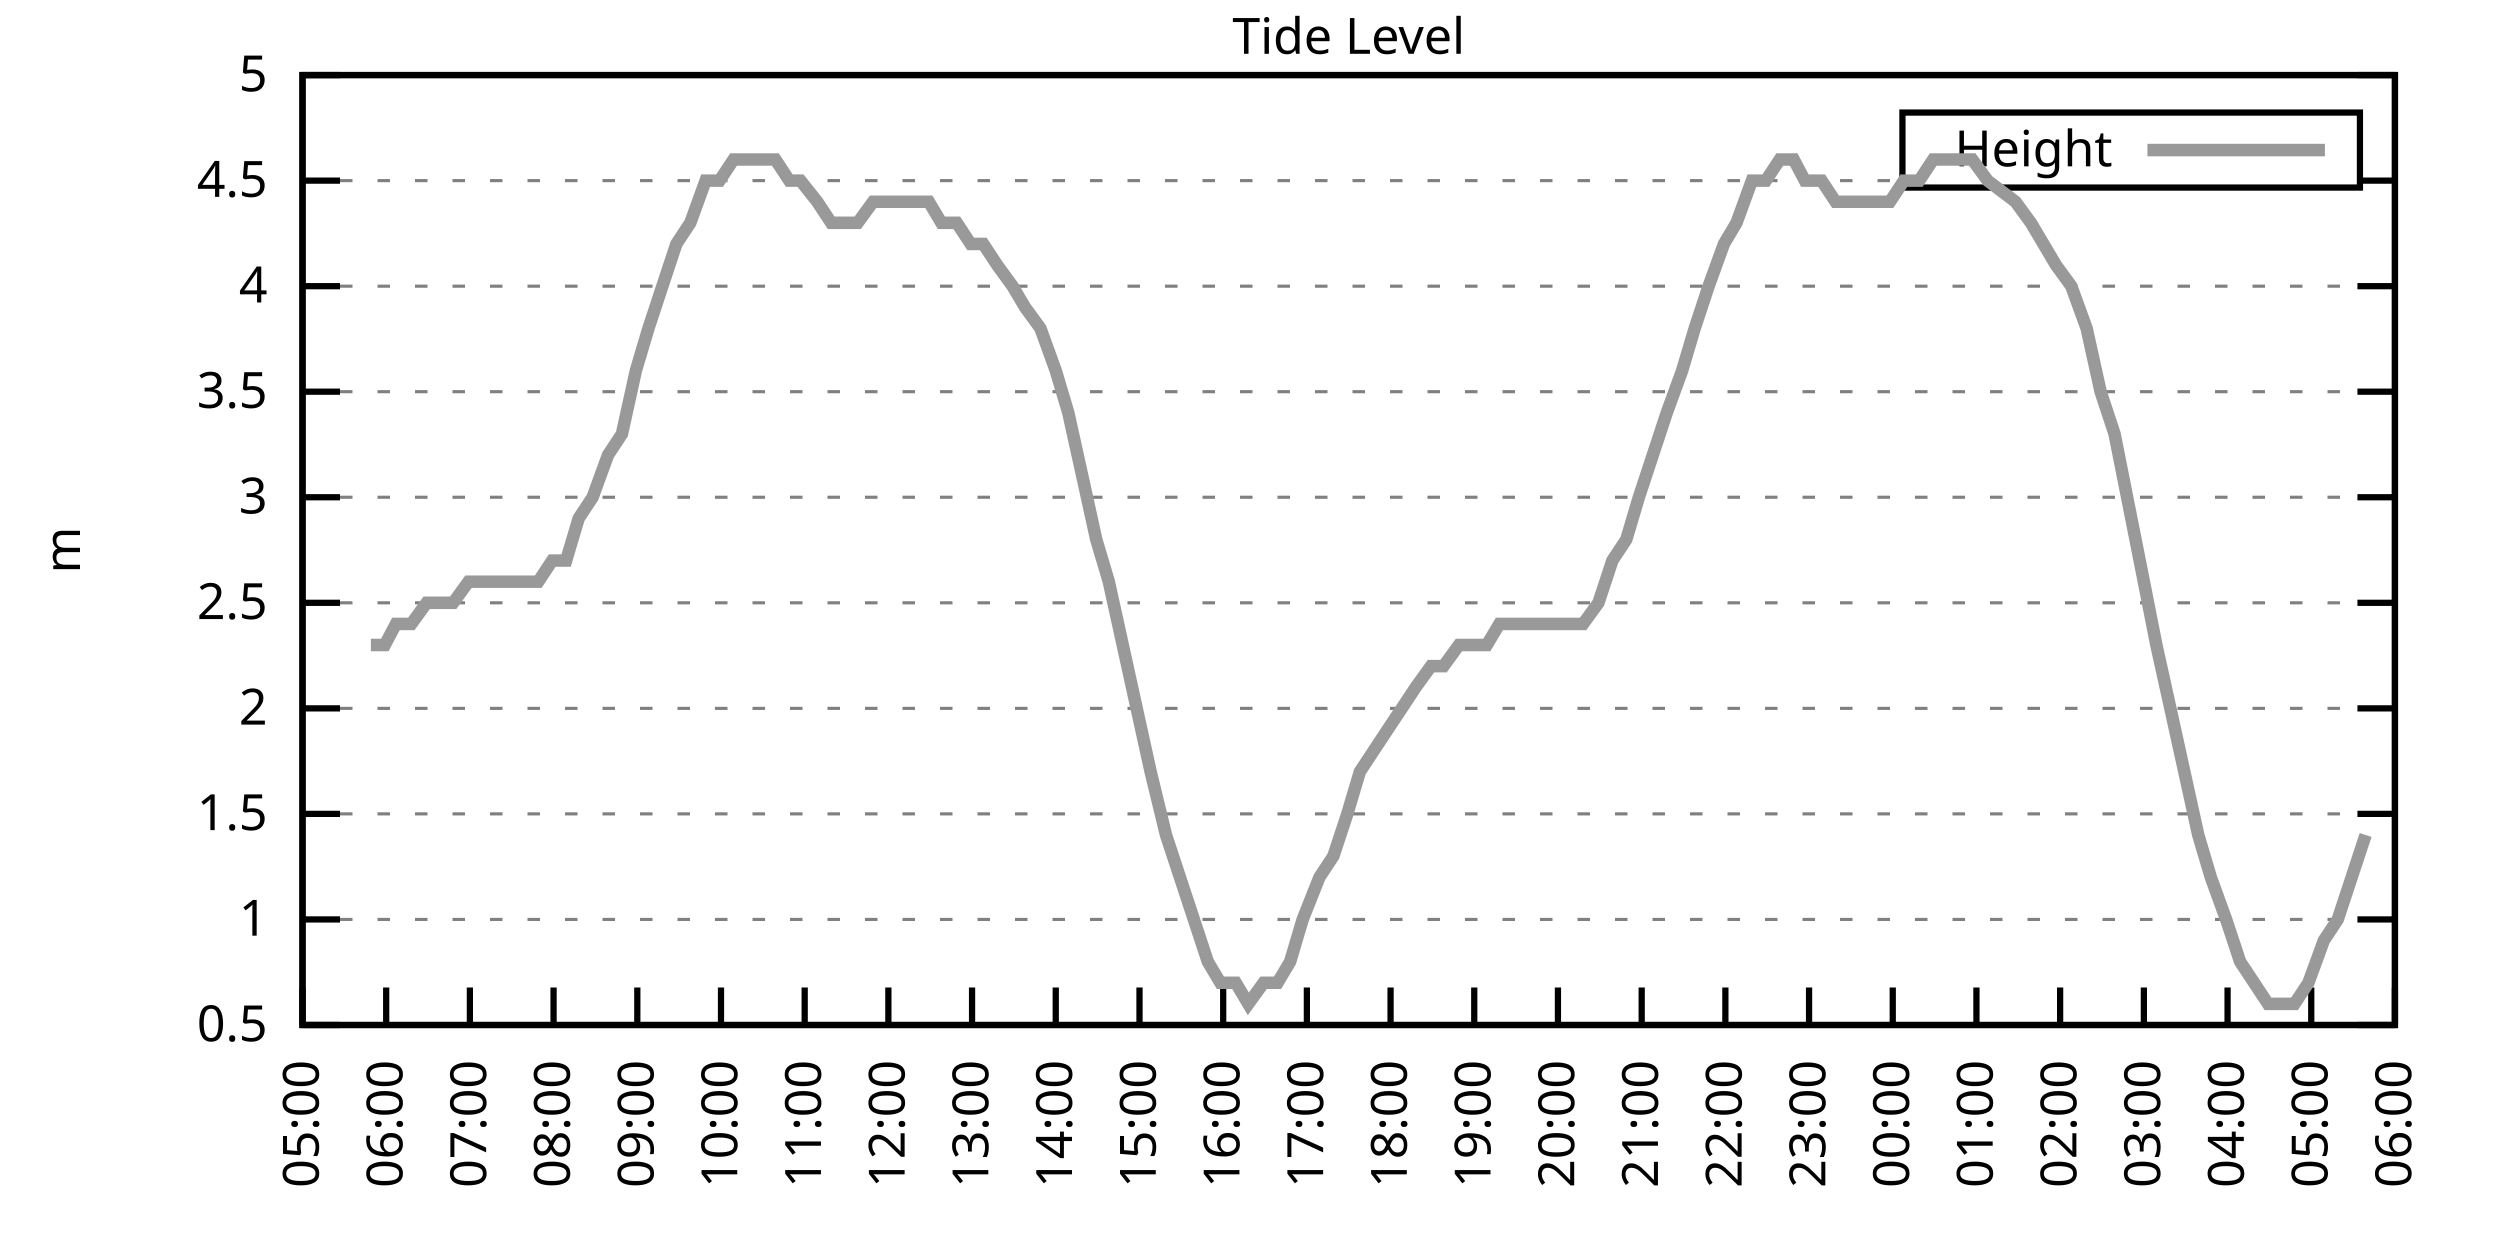
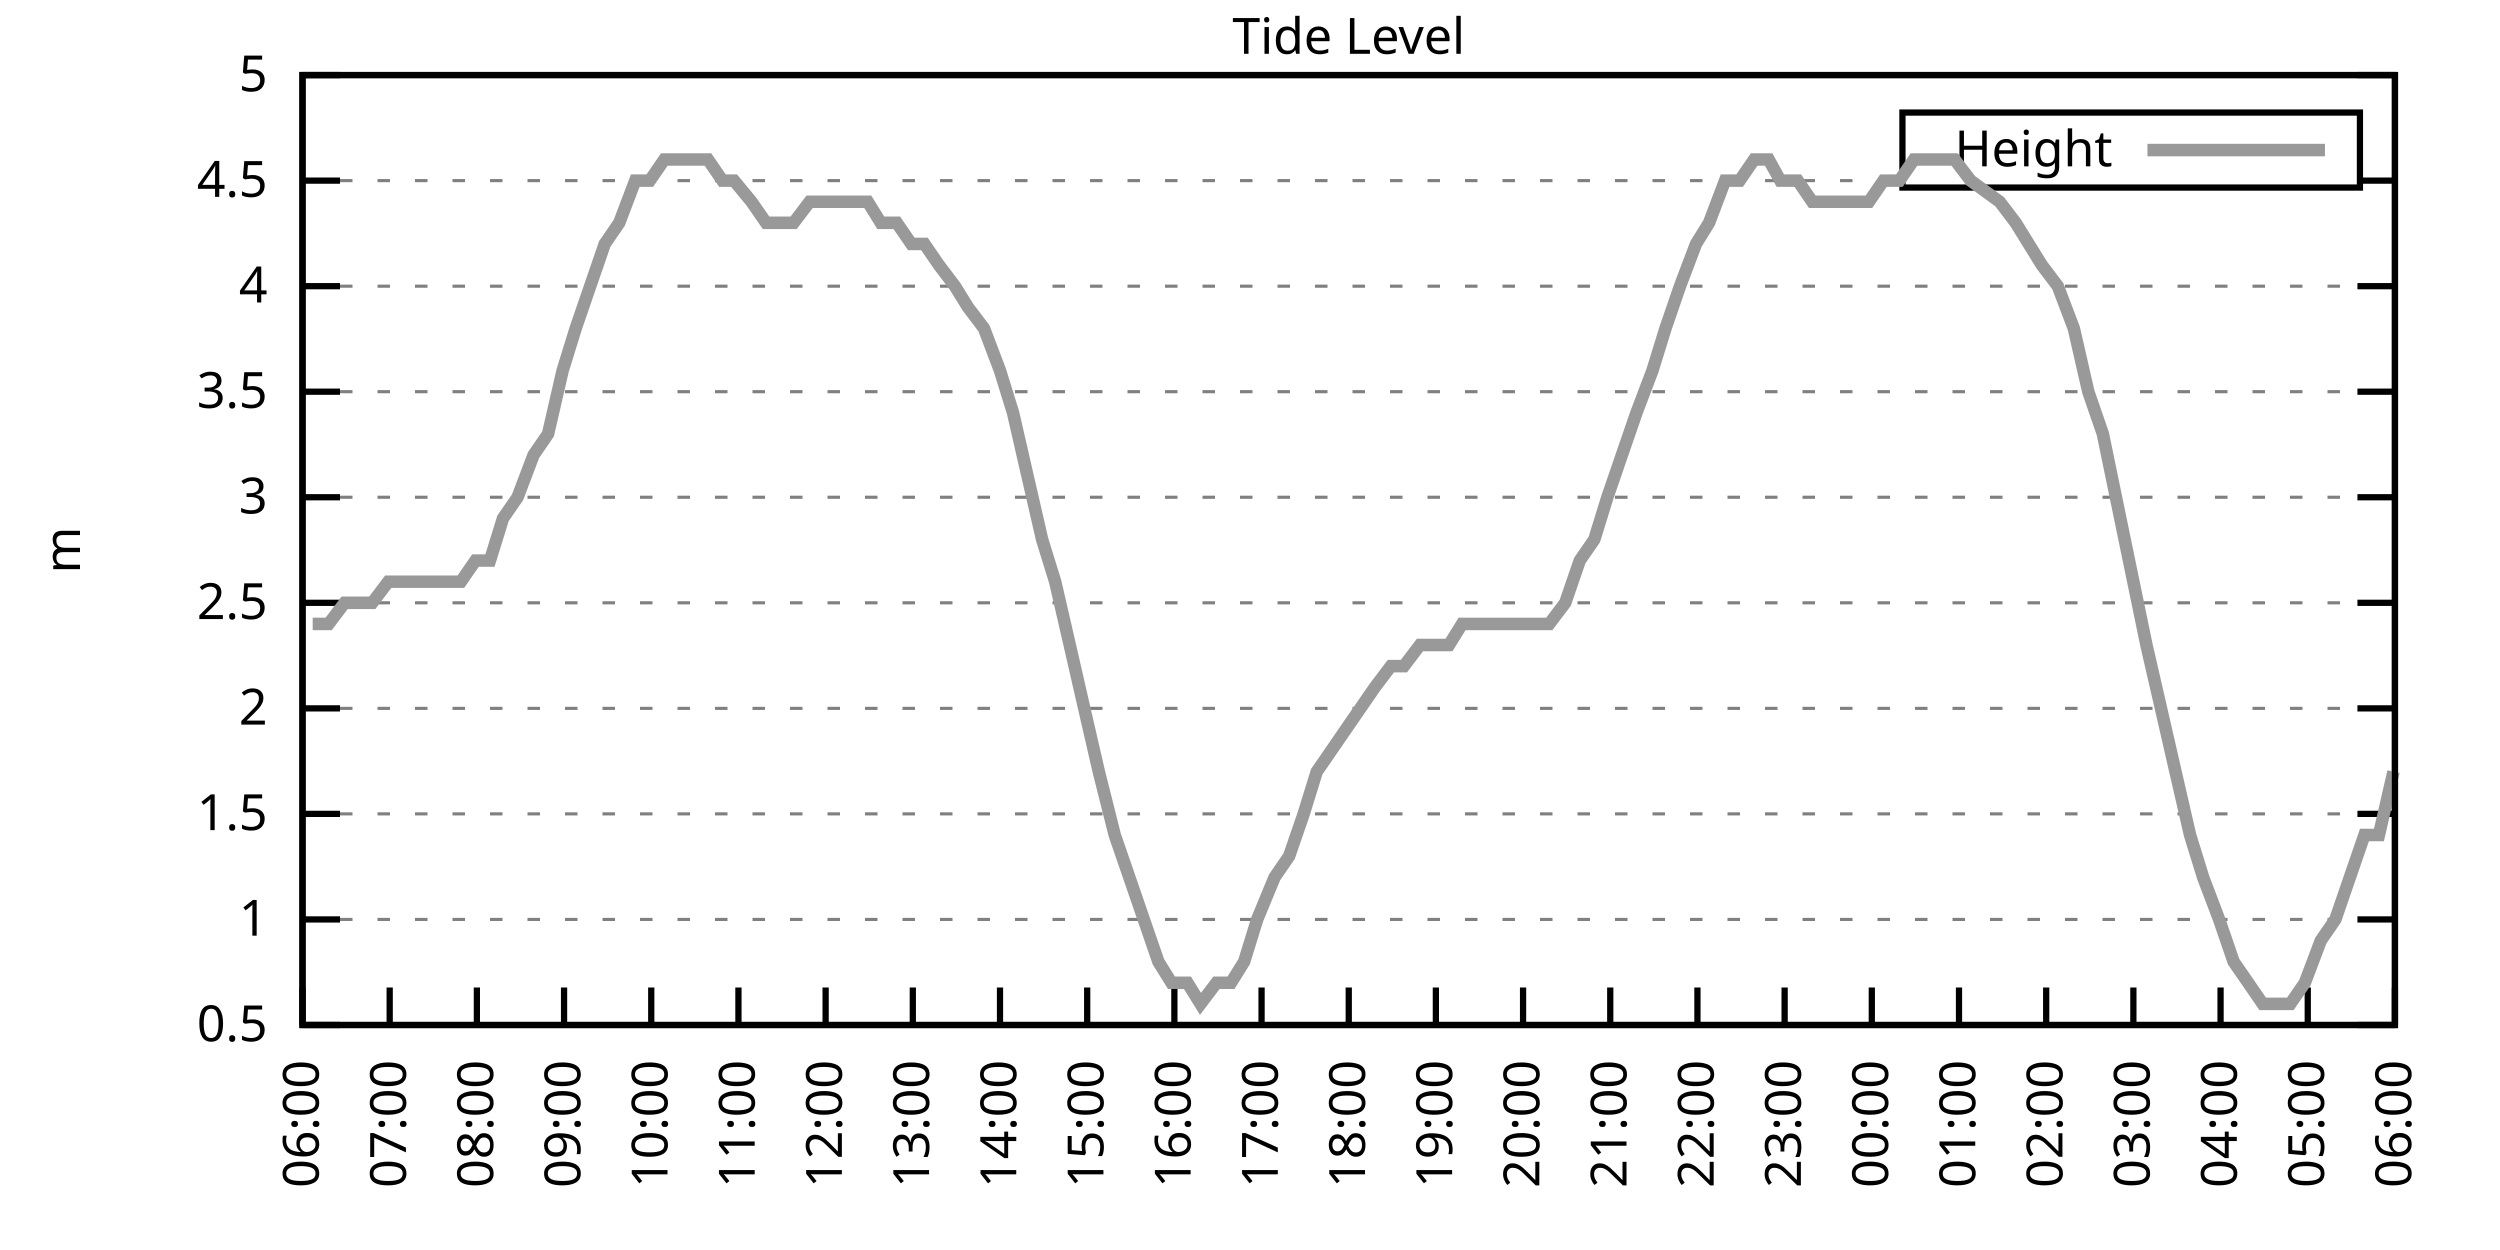
<svg xmlns="http://www.w3.org/2000/svg" xmlns:xlink="http://www.w3.org/1999/xlink" width="400" height="200" viewBox="0 0 400 200">
  <g id="gnuplot_canvas">
    <rect x="0" y="0" width="400" height="200" fill="none" />
    <defs>
      <circle id="gpDot" r="0.5" stroke-width="0.5" stroke="currentColor" />
      <path id="gpPt0" stroke-width="0.333" stroke="currentColor" d="M-1,0 h2 M0,-1 v2" />
      <path id="gpPt1" stroke-width="0.333" stroke="currentColor" d="M-1,-1 L1,1 M1,-1 L-1,1" />
      <path id="gpPt2" stroke-width="0.333" stroke="currentColor" d="M-1,0 L1,0 M0,-1 L0,1 M-1,-1 L1,1 M-1,1 L1,-1" />
      <rect id="gpPt3" stroke-width="0.333" stroke="currentColor" x="-1" y="-1" width="2" height="2" />
      <rect id="gpPt4" stroke-width="0.333" stroke="currentColor" fill="currentColor" x="-1" y="-1" width="2" height="2" />
      <circle id="gpPt5" stroke-width="0.333" stroke="currentColor" cx="0" cy="0" r="1" />
      <use xlink:href="#gpPt5" id="gpPt6" fill="currentColor" stroke="none" />
      <path id="gpPt7" stroke-width="0.333" stroke="currentColor" d="M0,-1.33 L-1.33,0.67 L1.33,0.67 z" />
      <use xlink:href="#gpPt7" id="gpPt8" fill="currentColor" stroke="none" />
      <use xlink:href="#gpPt7" id="gpPt9" stroke="currentColor" transform="rotate(180)" />
      <use xlink:href="#gpPt9" id="gpPt10" fill="currentColor" stroke="none" />
      <use xlink:href="#gpPt3" id="gpPt11" stroke="currentColor" transform="rotate(45)" />
      <use xlink:href="#gpPt11" id="gpPt12" fill="currentColor" stroke="none" />
      <path id="gpPt13" stroke-width="0.333" stroke="currentColor" d="M0,1.330 L1.265,0.411 L0.782,-1.067 L-0.782,-1.076 L-1.265,0.411 z" />
      <use xlink:href="#gpPt13" id="gpPt14" fill="currentColor" stroke="none" />
      <filter id="textbox" filterUnits="objectBoundingBox" x="0" y="0" height="1" width="1">
        <feFlood flood-color="white" flood-opacity="1" result="bgnd" />
        <feComposite in="SourceGraphic" in2="bgnd" operator="atop" />
      </filter>
      <filter id="greybox" filterUnits="objectBoundingBox" x="0" y="0" height="1" width="1">
        <feFlood flood-color="lightgrey" flood-opacity="1" result="grey" />
        <feComposite in="SourceGraphic" in2="grey" operator="atop" />
      </filter>
    </defs>
    <g fill="none" color="white" stroke="currentColor" stroke-width="1.00" stroke-linecap="butt" stroke-linejoin="miter">
</g>
    <g fill="none" color="black" stroke="currentColor" stroke-width="1.00" stroke-linecap="butt" stroke-linejoin="miter">
      <g stroke="none" shape-rendering="crispEdges">
        <polygon fill="rgb(255, 255, 255)" points="48.40,164.00 383.18,164.00 383.18,12.02 48.40,12.02 " />
      </g>
    </g>
    <g fill="none" color="black" stroke="currentColor" stroke-width="1.00" stroke-linecap="butt" stroke-linejoin="miter">
</g>
    <g fill="none" color="black" stroke="black" stroke-width="0.50" stroke-linecap="butt" stroke-linejoin="miter">
</g>
    <g fill="none" color="gray" stroke="currentColor" stroke-width="0.50" stroke-linecap="butt" stroke-linejoin="miter">
      <path stroke="gray" stroke-dasharray="2,4" class="gridline" d="M48.40,164.00 L383.19,164.00  " />
    </g>
    <g fill="none" color="gray" stroke="gray" stroke-width="1.00" stroke-linecap="butt" stroke-linejoin="miter">
</g>
    <g fill="none" color="black" stroke="currentColor" stroke-width="1.00" stroke-linecap="butt" stroke-linejoin="miter">
      <path stroke="black" d="M48.40,164.00 L54.40,164.00 M383.19,164.00 L377.19,164.00  " />
      <g transform="translate(42.80,166.60)" stroke="none" fill="black" font-family="Sans" font-size="8.00" text-anchor="end">
        <text>
          <tspan font-family="Sans"> 0.5</tspan>
        </text>
      </g>
    </g>
    <g fill="none" color="black" stroke="currentColor" stroke-width="1.00" stroke-linecap="butt" stroke-linejoin="miter">
</g>
    <g fill="none" color="black" stroke="black" stroke-width="0.50" stroke-linecap="butt" stroke-linejoin="miter">
</g>
    <g fill="none" color="gray" stroke="currentColor" stroke-width="0.50" stroke-linecap="butt" stroke-linejoin="miter">
      <path stroke="gray" stroke-dasharray="2,4" class="gridline" d="M48.40,147.11 L383.19,147.11  " />
    </g>
    <g fill="none" color="gray" stroke="gray" stroke-width="1.00" stroke-linecap="butt" stroke-linejoin="miter">
</g>
    <g fill="none" color="black" stroke="currentColor" stroke-width="1.00" stroke-linecap="butt" stroke-linejoin="miter">
      <path stroke="black" d="M48.40,147.11 L54.40,147.11 M383.19,147.11 L377.19,147.11  " />
      <g transform="translate(42.80,149.71)" stroke="none" fill="black" font-family="Sans" font-size="8.00" text-anchor="end">
        <text>
          <tspan font-family="Sans"> 1</tspan>
        </text>
      </g>
    </g>
    <g fill="none" color="black" stroke="currentColor" stroke-width="1.00" stroke-linecap="butt" stroke-linejoin="miter">
</g>
    <g fill="none" color="black" stroke="black" stroke-width="0.50" stroke-linecap="butt" stroke-linejoin="miter">
</g>
    <g fill="none" color="gray" stroke="currentColor" stroke-width="0.50" stroke-linecap="butt" stroke-linejoin="miter">
      <path stroke="gray" stroke-dasharray="2,4" class="gridline" d="M48.40,130.22 L383.19,130.22  " />
    </g>
    <g fill="none" color="gray" stroke="gray" stroke-width="1.00" stroke-linecap="butt" stroke-linejoin="miter">
</g>
    <g fill="none" color="black" stroke="currentColor" stroke-width="1.00" stroke-linecap="butt" stroke-linejoin="miter">
      <path stroke="black" d="M48.40,130.22 L54.40,130.22 M383.19,130.22 L377.19,130.22  " />
      <g transform="translate(42.80,132.82)" stroke="none" fill="black" font-family="Sans" font-size="8.00" text-anchor="end">
        <text>
          <tspan font-family="Sans"> 1.5</tspan>
        </text>
      </g>
    </g>
    <g fill="none" color="black" stroke="currentColor" stroke-width="1.00" stroke-linecap="butt" stroke-linejoin="miter">
</g>
    <g fill="none" color="black" stroke="black" stroke-width="0.50" stroke-linecap="butt" stroke-linejoin="miter">
</g>
    <g fill="none" color="gray" stroke="currentColor" stroke-width="0.50" stroke-linecap="butt" stroke-linejoin="miter">
      <path stroke="gray" stroke-dasharray="2,4" class="gridline" d="M48.40,113.34 L383.19,113.34  " />
    </g>
    <g fill="none" color="gray" stroke="gray" stroke-width="1.00" stroke-linecap="butt" stroke-linejoin="miter">
</g>
    <g fill="none" color="black" stroke="currentColor" stroke-width="1.00" stroke-linecap="butt" stroke-linejoin="miter">
      <path stroke="black" d="M48.40,113.34 L54.40,113.34 M383.19,113.34 L377.19,113.34  " />
      <g transform="translate(42.80,115.94)" stroke="none" fill="black" font-family="Sans" font-size="8.00" text-anchor="end">
        <text>
          <tspan font-family="Sans"> 2</tspan>
        </text>
      </g>
    </g>
    <g fill="none" color="black" stroke="currentColor" stroke-width="1.00" stroke-linecap="butt" stroke-linejoin="miter">
</g>
    <g fill="none" color="black" stroke="black" stroke-width="0.50" stroke-linecap="butt" stroke-linejoin="miter">
</g>
    <g fill="none" color="gray" stroke="currentColor" stroke-width="0.50" stroke-linecap="butt" stroke-linejoin="miter">
      <path stroke="gray" stroke-dasharray="2,4" class="gridline" d="M48.40,96.45 L383.19,96.45  " />
    </g>
    <g fill="none" color="gray" stroke="gray" stroke-width="1.00" stroke-linecap="butt" stroke-linejoin="miter">
</g>
    <g fill="none" color="black" stroke="currentColor" stroke-width="1.00" stroke-linecap="butt" stroke-linejoin="miter">
      <path stroke="black" d="M48.40,96.45 L54.40,96.45 M383.19,96.45 L377.19,96.45  " />
      <g transform="translate(42.80,99.05)" stroke="none" fill="black" font-family="Sans" font-size="8.00" text-anchor="end">
        <text>
          <tspan font-family="Sans"> 2.5</tspan>
        </text>
      </g>
    </g>
    <g fill="none" color="black" stroke="currentColor" stroke-width="1.00" stroke-linecap="butt" stroke-linejoin="miter">
</g>
    <g fill="none" color="black" stroke="black" stroke-width="0.50" stroke-linecap="butt" stroke-linejoin="miter">
</g>
    <g fill="none" color="gray" stroke="currentColor" stroke-width="0.50" stroke-linecap="butt" stroke-linejoin="miter">
      <path stroke="gray" stroke-dasharray="2,4" class="gridline" d="M48.40,79.56 L383.19,79.56  " />
    </g>
    <g fill="none" color="gray" stroke="gray" stroke-width="1.00" stroke-linecap="butt" stroke-linejoin="miter">
</g>
    <g fill="none" color="black" stroke="currentColor" stroke-width="1.00" stroke-linecap="butt" stroke-linejoin="miter">
      <path stroke="black" d="M48.40,79.56 L54.40,79.56 M383.19,79.56 L377.19,79.56  " />
      <g transform="translate(42.80,82.16)" stroke="none" fill="black" font-family="Sans" font-size="8.00" text-anchor="end">
        <text>
          <tspan font-family="Sans"> 3</tspan>
        </text>
      </g>
    </g>
    <g fill="none" color="black" stroke="currentColor" stroke-width="1.00" stroke-linecap="butt" stroke-linejoin="miter">
</g>
    <g fill="none" color="black" stroke="black" stroke-width="0.50" stroke-linecap="butt" stroke-linejoin="miter">
</g>
    <g fill="none" color="gray" stroke="currentColor" stroke-width="0.50" stroke-linecap="butt" stroke-linejoin="miter">
      <path stroke="gray" stroke-dasharray="2,4" class="gridline" d="M48.40,62.67 L383.19,62.67  " />
    </g>
    <g fill="none" color="gray" stroke="gray" stroke-width="1.00" stroke-linecap="butt" stroke-linejoin="miter">
</g>
    <g fill="none" color="black" stroke="currentColor" stroke-width="1.00" stroke-linecap="butt" stroke-linejoin="miter">
      <path stroke="black" d="M48.40,62.67 L54.40,62.67 M383.19,62.67 L377.19,62.67  " />
      <g transform="translate(42.80,65.27)" stroke="none" fill="black" font-family="Sans" font-size="8.00" text-anchor="end">
        <text>
          <tspan font-family="Sans"> 3.5</tspan>
        </text>
      </g>
    </g>
    <g fill="none" color="black" stroke="currentColor" stroke-width="1.00" stroke-linecap="butt" stroke-linejoin="miter">
</g>
    <g fill="none" color="black" stroke="black" stroke-width="0.50" stroke-linecap="butt" stroke-linejoin="miter">
</g>
    <g fill="none" color="gray" stroke="currentColor" stroke-width="0.50" stroke-linecap="butt" stroke-linejoin="miter">
      <path stroke="gray" stroke-dasharray="2,4" class="gridline" d="M48.40,45.79 L383.19,45.79  " />
    </g>
    <g fill="none" color="gray" stroke="gray" stroke-width="1.00" stroke-linecap="butt" stroke-linejoin="miter">
</g>
    <g fill="none" color="black" stroke="currentColor" stroke-width="1.00" stroke-linecap="butt" stroke-linejoin="miter">
      <path stroke="black" d="M48.40,45.79 L54.40,45.79 M383.19,45.79 L377.19,45.79  " />
      <g transform="translate(42.80,48.39)" stroke="none" fill="black" font-family="Sans" font-size="8.00" text-anchor="end">
        <text>
          <tspan font-family="Sans"> 4</tspan>
        </text>
      </g>
    </g>
    <g fill="none" color="black" stroke="currentColor" stroke-width="1.00" stroke-linecap="butt" stroke-linejoin="miter">
</g>
    <g fill="none" color="black" stroke="black" stroke-width="0.50" stroke-linecap="butt" stroke-linejoin="miter">
</g>
    <g fill="none" color="gray" stroke="currentColor" stroke-width="0.50" stroke-linecap="butt" stroke-linejoin="miter">
      <path stroke="gray" stroke-dasharray="2,4" class="gridline" d="M48.40,28.90 L304.39,28.90 M377.59,28.90 L383.19,28.90  " />
    </g>
    <g fill="none" color="gray" stroke="gray" stroke-width="1.00" stroke-linecap="butt" stroke-linejoin="miter">
</g>
    <g fill="none" color="black" stroke="currentColor" stroke-width="1.00" stroke-linecap="butt" stroke-linejoin="miter">
      <path stroke="black" d="M48.40,28.90 L54.40,28.90 M383.19,28.90 L377.19,28.90  " />
      <g transform="translate(42.80,31.50)" stroke="none" fill="black" font-family="Sans" font-size="8.00" text-anchor="end">
        <text>
          <tspan font-family="Sans"> 4.5</tspan>
        </text>
      </g>
    </g>
    <g fill="none" color="black" stroke="currentColor" stroke-width="1.00" stroke-linecap="butt" stroke-linejoin="miter">
</g>
    <g fill="none" color="black" stroke="black" stroke-width="0.50" stroke-linecap="butt" stroke-linejoin="miter">
</g>
    <g fill="none" color="gray" stroke="currentColor" stroke-width="0.50" stroke-linecap="butt" stroke-linejoin="miter">
      <path stroke="gray" stroke-dasharray="2,4" class="gridline" d="M48.40,12.01 L383.19,12.01  " />
    </g>
    <g fill="none" color="gray" stroke="gray" stroke-width="1.00" stroke-linecap="butt" stroke-linejoin="miter">
</g>
    <g fill="none" color="black" stroke="currentColor" stroke-width="1.00" stroke-linecap="butt" stroke-linejoin="miter">
      <path stroke="black" d="M48.40,12.01 L54.40,12.01 M383.19,12.01 L377.19,12.01  " />
      <g transform="translate(42.80,14.61)" stroke="none" fill="black" font-family="Sans" font-size="8.00" text-anchor="end">
        <text>
          <tspan font-family="Sans"> 5</tspan>
        </text>
      </g>
    </g>
    <g fill="none" color="black" stroke="currentColor" stroke-width="1.00" stroke-linecap="butt" stroke-linejoin="miter">
      <path stroke="black" d="M48.40,164.00 L48.40,158.00  " />
      <g transform="translate(51.00,169.60) rotate(270.00)" stroke="none" fill="black" font-family="Sans" font-size="8.00" text-anchor="end">
        <text>
-           <tspan font-family="Sans">05:00</tspan>
-         </text>
-       </g>
-     </g>
-     <g fill="none" color="black" stroke="currentColor" stroke-width="1.00" stroke-linecap="butt" stroke-linejoin="miter">
-       <path stroke="black" d="M61.79,164.00 L61.79,158.00  " />
-       <g transform="translate(64.39,169.60) rotate(270.00)" stroke="none" fill="black" font-family="Sans" font-size="8.00" text-anchor="end">
-         <text>
          <tspan font-family="Sans">06:00</tspan>
        </text>
      </g>
    </g>
    <g fill="none" color="black" stroke="currentColor" stroke-width="1.00" stroke-linecap="butt" stroke-linejoin="miter">
-       <path stroke="black" d="M75.18,164.00 L75.18,158.00  " />
-       <g transform="translate(77.78,169.60) rotate(270.00)" stroke="none" fill="black" font-family="Sans" font-size="8.00" text-anchor="end">
+       <path stroke="black" d="M62.35,164.00 L62.35,158.00  " />
+       <g transform="translate(64.95,169.60) rotate(270.00)" stroke="none" fill="black" font-family="Sans" font-size="8.00" text-anchor="end">
        <text>
          <tspan font-family="Sans">07:00</tspan>
        </text>
      </g>
    </g>
    <g fill="none" color="black" stroke="currentColor" stroke-width="1.00" stroke-linecap="butt" stroke-linejoin="miter">
-       <path stroke="black" d="M88.57,164.00 L88.57,158.00  " />
-       <g transform="translate(91.17,169.60) rotate(270.00)" stroke="none" fill="black" font-family="Sans" font-size="8.00" text-anchor="end">
+       <path stroke="black" d="M76.30,164.00 L76.30,158.00  " />
+       <g transform="translate(78.90,169.60) rotate(270.00)" stroke="none" fill="black" font-family="Sans" font-size="8.00" text-anchor="end">
        <text>
          <tspan font-family="Sans">08:00</tspan>
        </text>
      </g>
    </g>
    <g fill="none" color="black" stroke="currentColor" stroke-width="1.00" stroke-linecap="butt" stroke-linejoin="miter">
-       <path stroke="black" d="M101.97,164.00 L101.97,158.00  " />
-       <g transform="translate(104.57,169.60) rotate(270.00)" stroke="none" fill="black" font-family="Sans" font-size="8.00" text-anchor="end">
+       <path stroke="black" d="M90.25,164.00 L90.25,158.00  " />
+       <g transform="translate(92.85,169.60) rotate(270.00)" stroke="none" fill="black" font-family="Sans" font-size="8.00" text-anchor="end">
        <text>
          <tspan font-family="Sans">09:00</tspan>
        </text>
      </g>
    </g>
    <g fill="none" color="black" stroke="currentColor" stroke-width="1.00" stroke-linecap="butt" stroke-linejoin="miter">
-       <path stroke="black" d="M115.36,164.00 L115.36,158.00  " />
-       <g transform="translate(117.96,169.60) rotate(270.00)" stroke="none" fill="black" font-family="Sans" font-size="8.00" text-anchor="end">
+       <path stroke="black" d="M104.20,164.00 L104.20,158.00  " />
+       <g transform="translate(106.80,169.60) rotate(270.00)" stroke="none" fill="black" font-family="Sans" font-size="8.00" text-anchor="end">
        <text>
          <tspan font-family="Sans">10:00</tspan>
        </text>
      </g>
    </g>
    <g fill="none" color="black" stroke="currentColor" stroke-width="1.00" stroke-linecap="butt" stroke-linejoin="miter">
-       <path stroke="black" d="M128.75,164.00 L128.75,158.00  " />
-       <g transform="translate(131.35,169.60) rotate(270.00)" stroke="none" fill="black" font-family="Sans" font-size="8.00" text-anchor="end">
+       <path stroke="black" d="M118.15,164.00 L118.15,158.00  " />
+       <g transform="translate(120.75,169.60) rotate(270.00)" stroke="none" fill="black" font-family="Sans" font-size="8.00" text-anchor="end">
        <text>
          <tspan font-family="Sans">11:00</tspan>
        </text>
      </g>
    </g>
    <g fill="none" color="black" stroke="currentColor" stroke-width="1.00" stroke-linecap="butt" stroke-linejoin="miter">
-       <path stroke="black" d="M142.14,164.00 L142.14,158.00  " />
-       <g transform="translate(144.74,169.60) rotate(270.00)" stroke="none" fill="black" font-family="Sans" font-size="8.00" text-anchor="end">
+       <path stroke="black" d="M132.10,164.00 L132.10,158.00  " />
+       <g transform="translate(134.70,169.60) rotate(270.00)" stroke="none" fill="black" font-family="Sans" font-size="8.00" text-anchor="end">
        <text>
          <tspan font-family="Sans">12:00</tspan>
        </text>
      </g>
    </g>
    <g fill="none" color="black" stroke="currentColor" stroke-width="1.00" stroke-linecap="butt" stroke-linejoin="miter">
-       <path stroke="black" d="M155.53,164.00 L155.53,158.00  " />
-       <g transform="translate(158.13,169.60) rotate(270.00)" stroke="none" fill="black" font-family="Sans" font-size="8.00" text-anchor="end">
+       <path stroke="black" d="M146.05,164.00 L146.05,158.00  " />
+       <g transform="translate(148.65,169.60) rotate(270.00)" stroke="none" fill="black" font-family="Sans" font-size="8.00" text-anchor="end">
        <text>
          <tspan font-family="Sans">13:00</tspan>
        </text>
      </g>
    </g>
    <g fill="none" color="black" stroke="currentColor" stroke-width="1.00" stroke-linecap="butt" stroke-linejoin="miter">
-       <path stroke="black" d="M168.92,164.00 L168.92,158.00  " />
-       <g transform="translate(171.52,169.60) rotate(270.00)" stroke="none" fill="black" font-family="Sans" font-size="8.00" text-anchor="end">
+       <path stroke="black" d="M160.00,164.00 L160.00,158.00  " />
+       <g transform="translate(162.60,169.60) rotate(270.00)" stroke="none" fill="black" font-family="Sans" font-size="8.00" text-anchor="end">
        <text>
          <tspan font-family="Sans">14:00</tspan>
        </text>
      </g>
    </g>
    <g fill="none" color="black" stroke="currentColor" stroke-width="1.00" stroke-linecap="butt" stroke-linejoin="miter">
-       <path stroke="black" d="M182.32,164.00 L182.32,158.00  " />
-       <g transform="translate(184.92,169.60) rotate(270.00)" stroke="none" fill="black" font-family="Sans" font-size="8.00" text-anchor="end">
+       <path stroke="black" d="M173.95,164.00 L173.95,158.00  " />
+       <g transform="translate(176.55,169.60) rotate(270.00)" stroke="none" fill="black" font-family="Sans" font-size="8.00" text-anchor="end">
        <text>
          <tspan font-family="Sans">15:00</tspan>
        </text>
      </g>
    </g>
    <g fill="none" color="black" stroke="currentColor" stroke-width="1.00" stroke-linecap="butt" stroke-linejoin="miter">
-       <path stroke="black" d="M195.71,164.00 L195.71,158.00  " />
-       <g transform="translate(198.31,169.60) rotate(270.00)" stroke="none" fill="black" font-family="Sans" font-size="8.00" text-anchor="end">
+       <path stroke="black" d="M187.90,164.00 L187.90,158.00  " />
+       <g transform="translate(190.50,169.60) rotate(270.00)" stroke="none" fill="black" font-family="Sans" font-size="8.00" text-anchor="end">
        <text>
          <tspan font-family="Sans">16:00</tspan>
        </text>
      </g>
    </g>
    <g fill="none" color="black" stroke="currentColor" stroke-width="1.00" stroke-linecap="butt" stroke-linejoin="miter">
-       <path stroke="black" d="M209.10,164.00 L209.10,158.00  " />
-       <g transform="translate(211.70,169.60) rotate(270.00)" stroke="none" fill="black" font-family="Sans" font-size="8.00" text-anchor="end">
+       <path stroke="black" d="M201.85,164.00 L201.85,158.00  " />
+       <g transform="translate(204.45,169.60) rotate(270.00)" stroke="none" fill="black" font-family="Sans" font-size="8.00" text-anchor="end">
        <text>
          <tspan font-family="Sans">17:00</tspan>
        </text>
      </g>
    </g>
    <g fill="none" color="black" stroke="currentColor" stroke-width="1.00" stroke-linecap="butt" stroke-linejoin="miter">
-       <path stroke="black" d="M222.49,164.00 L222.49,158.00  " />
-       <g transform="translate(225.09,169.60) rotate(270.00)" stroke="none" fill="black" font-family="Sans" font-size="8.00" text-anchor="end">
+       <path stroke="black" d="M215.80,164.00 L215.80,158.00  " />
+       <g transform="translate(218.40,169.60) rotate(270.00)" stroke="none" fill="black" font-family="Sans" font-size="8.00" text-anchor="end">
        <text>
          <tspan font-family="Sans">18:00</tspan>
        </text>
      </g>
    </g>
    <g fill="none" color="black" stroke="currentColor" stroke-width="1.00" stroke-linecap="butt" stroke-linejoin="miter">
-       <path stroke="black" d="M235.88,164.00 L235.88,158.00  " />
-       <g transform="translate(238.48,169.60) rotate(270.00)" stroke="none" fill="black" font-family="Sans" font-size="8.00" text-anchor="end">
+       <path stroke="black" d="M229.74,164.00 L229.74,158.00  " />
+       <g transform="translate(232.34,169.60) rotate(270.00)" stroke="none" fill="black" font-family="Sans" font-size="8.00" text-anchor="end">
        <text>
          <tspan font-family="Sans">19:00</tspan>
        </text>
      </g>
    </g>
    <g fill="none" color="black" stroke="currentColor" stroke-width="1.00" stroke-linecap="butt" stroke-linejoin="miter">
-       <path stroke="black" d="M249.27,164.00 L249.27,158.00  " />
-       <g transform="translate(251.87,169.60) rotate(270.00)" stroke="none" fill="black" font-family="Sans" font-size="8.00" text-anchor="end">
+       <path stroke="black" d="M243.69,164.00 L243.69,158.00  " />
+       <g transform="translate(246.29,169.60) rotate(270.00)" stroke="none" fill="black" font-family="Sans" font-size="8.00" text-anchor="end">
        <text>
          <tspan font-family="Sans">20:00</tspan>
        </text>
      </g>
    </g>
    <g fill="none" color="black" stroke="currentColor" stroke-width="1.00" stroke-linecap="butt" stroke-linejoin="miter">
-       <path stroke="black" d="M262.67,164.00 L262.67,158.00  " />
-       <g transform="translate(265.27,169.60) rotate(270.00)" stroke="none" fill="black" font-family="Sans" font-size="8.00" text-anchor="end">
+       <path stroke="black" d="M257.64,164.00 L257.64,158.00  " />
+       <g transform="translate(260.24,169.60) rotate(270.00)" stroke="none" fill="black" font-family="Sans" font-size="8.00" text-anchor="end">
        <text>
          <tspan font-family="Sans">21:00</tspan>
        </text>
      </g>
    </g>
    <g fill="none" color="black" stroke="currentColor" stroke-width="1.00" stroke-linecap="butt" stroke-linejoin="miter">
-       <path stroke="black" d="M276.06,164.00 L276.06,158.00  " />
-       <g transform="translate(278.66,169.60) rotate(270.00)" stroke="none" fill="black" font-family="Sans" font-size="8.00" text-anchor="end">
+       <path stroke="black" d="M271.59,164.00 L271.59,158.00  " />
+       <g transform="translate(274.19,169.60) rotate(270.00)" stroke="none" fill="black" font-family="Sans" font-size="8.00" text-anchor="end">
        <text>
          <tspan font-family="Sans">22:00</tspan>
        </text>
      </g>
    </g>
    <g fill="none" color="black" stroke="currentColor" stroke-width="1.00" stroke-linecap="butt" stroke-linejoin="miter">
-       <path stroke="black" d="M289.45,164.00 L289.45,158.00  " />
-       <g transform="translate(292.05,169.60) rotate(270.00)" stroke="none" fill="black" font-family="Sans" font-size="8.00" text-anchor="end">
+       <path stroke="black" d="M285.54,164.00 L285.54,158.00  " />
+       <g transform="translate(288.14,169.60) rotate(270.00)" stroke="none" fill="black" font-family="Sans" font-size="8.00" text-anchor="end">
        <text>
          <tspan font-family="Sans">23:00</tspan>
        </text>
      </g>
    </g>
    <g fill="none" color="black" stroke="currentColor" stroke-width="1.00" stroke-linecap="butt" stroke-linejoin="miter">
-       <path stroke="black" d="M302.84,164.00 L302.84,158.00  " />
-       <g transform="translate(305.44,169.60) rotate(270.00)" stroke="none" fill="black" font-family="Sans" font-size="8.00" text-anchor="end">
+       <path stroke="black" d="M299.49,164.00 L299.49,158.00  " />
+       <g transform="translate(302.09,169.60) rotate(270.00)" stroke="none" fill="black" font-family="Sans" font-size="8.00" text-anchor="end">
        <text>
          <tspan font-family="Sans">00:00</tspan>
        </text>
      </g>
    </g>
    <g fill="none" color="black" stroke="currentColor" stroke-width="1.00" stroke-linecap="butt" stroke-linejoin="miter">
-       <path stroke="black" d="M316.23,164.00 L316.23,158.00  " />
-       <g transform="translate(318.83,169.60) rotate(270.00)" stroke="none" fill="black" font-family="Sans" font-size="8.00" text-anchor="end">
+       <path stroke="black" d="M313.44,164.00 L313.44,158.00  " />
+       <g transform="translate(316.04,169.60) rotate(270.00)" stroke="none" fill="black" font-family="Sans" font-size="8.00" text-anchor="end">
        <text>
          <tspan font-family="Sans">01:00</tspan>
        </text>
      </g>
    </g>
    <g fill="none" color="black" stroke="currentColor" stroke-width="1.00" stroke-linecap="butt" stroke-linejoin="miter">
-       <path stroke="black" d="M329.62,164.00 L329.62,158.00  " />
-       <g transform="translate(332.22,169.60) rotate(270.00)" stroke="none" fill="black" font-family="Sans" font-size="8.00" text-anchor="end">
+       <path stroke="black" d="M327.39,164.00 L327.39,158.00  " />
+       <g transform="translate(329.99,169.60) rotate(270.00)" stroke="none" fill="black" font-family="Sans" font-size="8.00" text-anchor="end">
        <text>
          <tspan font-family="Sans">02:00</tspan>
        </text>
      </g>
    </g>
    <g fill="none" color="black" stroke="currentColor" stroke-width="1.00" stroke-linecap="butt" stroke-linejoin="miter">
-       <path stroke="black" d="M343.02,164.00 L343.02,158.00  " />
-       <g transform="translate(345.62,169.60) rotate(270.00)" stroke="none" fill="black" font-family="Sans" font-size="8.00" text-anchor="end">
+       <path stroke="black" d="M341.34,164.00 L341.34,158.00  " />
+       <g transform="translate(343.94,169.60) rotate(270.00)" stroke="none" fill="black" font-family="Sans" font-size="8.00" text-anchor="end">
        <text>
          <tspan font-family="Sans">03:00</tspan>
        </text>
      </g>
    </g>
    <g fill="none" color="black" stroke="currentColor" stroke-width="1.00" stroke-linecap="butt" stroke-linejoin="miter">
-       <path stroke="black" d="M356.41,164.00 L356.41,158.00  " />
-       <g transform="translate(359.01,169.60) rotate(270.00)" stroke="none" fill="black" font-family="Sans" font-size="8.00" text-anchor="end">
+       <path stroke="black" d="M355.29,164.00 L355.29,158.00  " />
+       <g transform="translate(357.89,169.60) rotate(270.00)" stroke="none" fill="black" font-family="Sans" font-size="8.00" text-anchor="end">
        <text>
          <tspan font-family="Sans">04:00</tspan>
        </text>
      </g>
    </g>
    <g fill="none" color="black" stroke="currentColor" stroke-width="1.00" stroke-linecap="butt" stroke-linejoin="miter">
-       <path stroke="black" d="M369.80,164.00 L369.80,158.00  " />
-       <g transform="translate(372.40,169.60) rotate(270.00)" stroke="none" fill="black" font-family="Sans" font-size="8.00" text-anchor="end">
+       <path stroke="black" d="M369.24,164.00 L369.24,158.00  " />
+       <g transform="translate(371.84,169.60) rotate(270.00)" stroke="none" fill="black" font-family="Sans" font-size="8.00" text-anchor="end">
        <text>
          <tspan font-family="Sans">05:00</tspan>
        </text>
      </g>
    </g>
    <g fill="none" color="black" stroke="currentColor" stroke-width="1.00" stroke-linecap="butt" stroke-linejoin="miter">
      <path stroke="black" d="M383.19,164.00 L383.19,158.00  " />
      <g transform="translate(385.79,169.60) rotate(270.00)" stroke="none" fill="black" font-family="Sans" font-size="8.00" text-anchor="end">
        <text>
          <tspan font-family="Sans">06:00</tspan>
        </text>
      </g>
    </g>
    <g fill="none" color="black" stroke="currentColor" stroke-width="1.00" stroke-linecap="butt" stroke-linejoin="miter">
</g>
    <g fill="none" color="black" stroke="currentColor" stroke-width="1.00" stroke-linecap="butt" stroke-linejoin="miter">
      <path stroke="black" d="M48.40,12.01 L48.40,164.00 L383.19,164.00 L383.19,12.01 L48.40,12.01 Z  " />
    </g>
    <g fill="none" color="black" stroke="currentColor" stroke-width="1.00" stroke-linecap="butt" stroke-linejoin="miter">
</g>
    <g fill="none" color="black" stroke="currentColor" stroke-width="1.00" stroke-linecap="butt" stroke-linejoin="miter">
      <path stroke="black" d="M304.39,30.01 L304.39,18.01 L377.59,18.01 L377.59,30.01 L304.39,30.01 Z  " />
    </g>
    <g id="Tide_level_plot_1">
      <g fill="none" color="white" stroke="black" stroke-width="2.00" stroke-linecap="butt" stroke-linejoin="miter">
</g>
      <g fill="none" color="black" stroke="currentColor" stroke-width="2.00" stroke-linecap="butt" stroke-linejoin="miter">
        <g transform="translate(337.99,26.61)" stroke="none" fill="black" font-family="Sans" font-size="8.00" text-anchor="end">
          <text>
            <tspan font-family="Sans">Height</tspan>
          </text>
        </g>
      </g>
      <g fill="none" color="black" stroke="currentColor" stroke-width="2.00" stroke-linecap="butt" stroke-linejoin="miter">
-         <path stroke="rgb(153, 153, 153)" d="M343.59,24.01 L371.99,24.01 M59.34,103.20 L61.57,103.20 L63.35,99.83 L65.81,99.83 L68.26,96.45 L70.50,96.45   L72.50,96.45 L74.96,93.07 L76.97,93.07 L79.42,93.07 L81.66,93.07 L83.89,93.07 L86.12,93.07 L88.35,89.69   L90.58,89.69 L92.59,82.94 L94.82,79.56 L97.28,72.81 L99.51,69.43 L101.74,59.30 L103.75,52.54 L105.98,45.79   L108.22,39.03 L110.45,35.65 L112.90,28.90 L115.13,28.90 L117.37,25.52 L119.38,25.52 L121.83,25.52 L124.06,25.52   L126.29,28.90 L128.08,28.90 L130.76,32.28 L132.99,35.65 L134.78,35.65 L137.23,35.65 L139.69,32.28 L141.92,32.28   L144.15,32.28 L146.38,32.28 L148.61,32.28 L150.62,35.65 L153.08,35.65 L155.31,39.03 L157.32,39.03 L159.55,42.41   L162.01,45.79 L164.01,49.16 L166.47,52.54 L168.92,59.30 L170.93,66.05 L173.17,76.18 L175.40,86.32 L177.41,93.07   L179.64,103.20 L181.87,113.34 L184.10,123.47 L186.56,133.60 L188.79,140.36 L191.02,147.11 L193.25,153.87 L195.26,157.24   L197.72,157.24 L199.73,160.62 L202.18,157.24 L204.41,157.24 L206.42,153.87 L208.43,147.11 L211.11,140.36 L213.34,136.98   L215.57,130.22 L217.58,123.47 L219.81,120.09 L222.04,116.71 L224.28,113.34 L226.51,109.96 L228.96,106.58 L230.97,106.58   L233.43,103.20 L235.66,103.20 L237.89,103.20 L239.90,99.83 L242.36,99.83 L244.59,99.83 L246.60,99.83 L249.05,99.83   L251.06,99.83 L253.29,99.83 L255.75,96.45 L257.98,89.69 L260.21,86.32 L262.22,79.56 L264.45,72.81 L266.68,66.05   L269.14,59.30 L271.15,52.54 L273.38,45.79 L275.83,39.03 L277.84,35.65 L280.30,28.90 L282.53,28.90 L284.76,25.52   L286.99,25.52 L288.78,28.90 L291.46,28.90 L293.69,32.28 L295.92,32.28 L297.93,32.28 L300.39,32.28 L302.39,32.28   L304.63,28.90 L307.08,28.90 L309.31,25.52 L311.54,25.52 L313.78,25.52 L315.56,25.52 L318.02,28.90 L322.48,32.28   L324.94,35.65 L326.95,39.03 L328.95,42.41 L331.41,45.79 L333.86,52.54 L336.10,62.67 L338.33,69.43 L340.34,79.56   L342.35,89.69 L345.02,103.20 L347.26,113.34 L349.49,123.47 L351.72,133.60 L353.73,140.36 L356.18,147.11 L358.42,153.87   L360.65,157.24 L362.88,160.62 L365.11,160.62 L367.12,160.62 L369.35,157.24 L371.81,150.49 L374.04,147.11 L378.50,133.60    " />
+         <path stroke="rgb(153, 153, 153)" d="M343.59,24.01 L371.99,24.01 M50.03,99.83 L52.58,99.83 L55.14,96.45 L57.47,96.45 L59.56,96.45 L62.12,93.07   L64.21,93.07 L66.77,93.07 L69.09,93.07 L71.42,93.07 L73.74,93.07 L76.07,89.69 L78.39,89.69 L80.48,82.94   L82.81,79.56 L85.37,72.81 L87.69,69.43 L90.02,59.30 L92.11,52.54 L94.43,45.79 L96.76,39.03 L99.08,35.65   L101.64,28.90 L103.97,28.90 L106.29,25.52 L108.38,25.52 L110.94,25.52 L113.27,25.52 L115.59,28.90 L117.45,28.90   L120.24,32.28 L122.57,35.65 L124.43,35.65 L126.98,35.65 L129.54,32.28 L131.87,32.28 L134.19,32.28 L136.51,32.28   L138.84,32.28 L140.93,35.65 L143.49,35.65 L145.81,39.03 L147.91,39.03 L150.23,42.41 L152.79,45.79 L154.88,49.16   L157.44,52.54 L160.00,59.30 L162.09,66.05 L164.41,76.18 L166.74,86.32 L168.83,93.07 L171.16,103.20 L173.48,113.34   L175.81,123.47 L178.36,133.60 L180.69,140.36 L183.01,147.11 L185.34,153.87 L187.43,157.24 L189.99,157.24 L192.08,160.62   L194.64,157.24 L196.96,157.24 L199.06,153.87 L201.15,147.11 L203.94,140.36 L206.26,136.98 L208.59,130.22 L210.68,123.47   L213.01,120.09 L215.33,116.71 L217.65,113.34 L219.98,109.96 L222.54,106.58 L224.63,106.58 L227.19,103.20 L229.51,103.20   L231.84,103.20 L233.93,99.83 L236.49,99.83 L238.81,99.83 L240.90,99.83 L243.46,99.83 L245.55,99.83 L247.88,99.83   L250.44,96.45 L252.76,89.69 L255.09,86.32 L257.18,79.56 L259.50,72.81 L261.83,66.05 L264.39,59.30 L266.48,52.54   L268.80,45.79 L271.36,39.03 L273.45,35.65 L276.01,28.90 L278.34,28.90 L280.66,25.52 L282.99,25.52 L284.85,28.90   L287.64,28.90 L289.96,32.28 L292.29,32.28 L294.38,32.28 L296.94,32.28 L299.03,32.28 L301.35,28.90 L303.91,28.90   L306.23,25.52 L308.56,25.52 L310.88,25.52 L312.74,25.52 L315.30,28.90 L319.95,32.28 L322.51,35.65 L324.60,39.03   L326.69,42.41 L329.25,45.79 L331.81,52.54 L334.13,62.67 L336.46,69.43 L338.55,79.56 L340.64,89.69 L343.43,103.20   L345.76,113.34 L348.08,123.47 L350.41,133.60 L352.50,140.36 L355.06,147.11 L357.38,153.87 L359.71,157.24 L362.03,160.62   L364.36,160.62 L366.45,160.62 L368.78,157.24 L371.33,150.49 L373.66,147.11 L378.31,133.60 L380.63,133.60 L382.96,123.47    " />
      </g>
    </g>
    <g fill="none" color="black" stroke="currentColor" stroke-width="2.00" stroke-linecap="butt" stroke-linejoin="miter">
</g>
    <g fill="none" color="black" stroke="black" stroke-width="1.00" stroke-linecap="butt" stroke-linejoin="miter">
</g>
    <g fill="none" color="black" stroke="currentColor" stroke-width="1.00" stroke-linecap="butt" stroke-linejoin="miter">
      <path stroke="black" d="M48.40,12.01 L48.40,164.00 L383.19,164.00 L383.19,12.01 L48.40,12.01 Z  " />
      <g transform="translate(12.80,88.01) rotate(270.00)" stroke="none" fill="black" font-family="Sans" font-size="8.00" text-anchor="middle">
        <text>
          <tspan font-family="Sans">m</tspan>
        </text>
      </g>
    </g>
    <g fill="none" color="black" stroke="currentColor" stroke-width="1.00" stroke-linecap="butt" stroke-linejoin="miter">
</g>
    <g fill="none" color="black" stroke="currentColor" stroke-width="1.00" stroke-linecap="butt" stroke-linejoin="miter">
      <g transform="translate(215.79,8.61)" stroke="none" fill="black" font-family="Sans" font-size="8.00" text-anchor="middle">
        <text>
          <tspan font-family="Sans">Tide Level</tspan>
        </text>
      </g>
    </g>
    <g fill="none" color="black" stroke="currentColor" stroke-width="1.00" stroke-linecap="butt" stroke-linejoin="miter">
</g>
  </g>
</svg>
